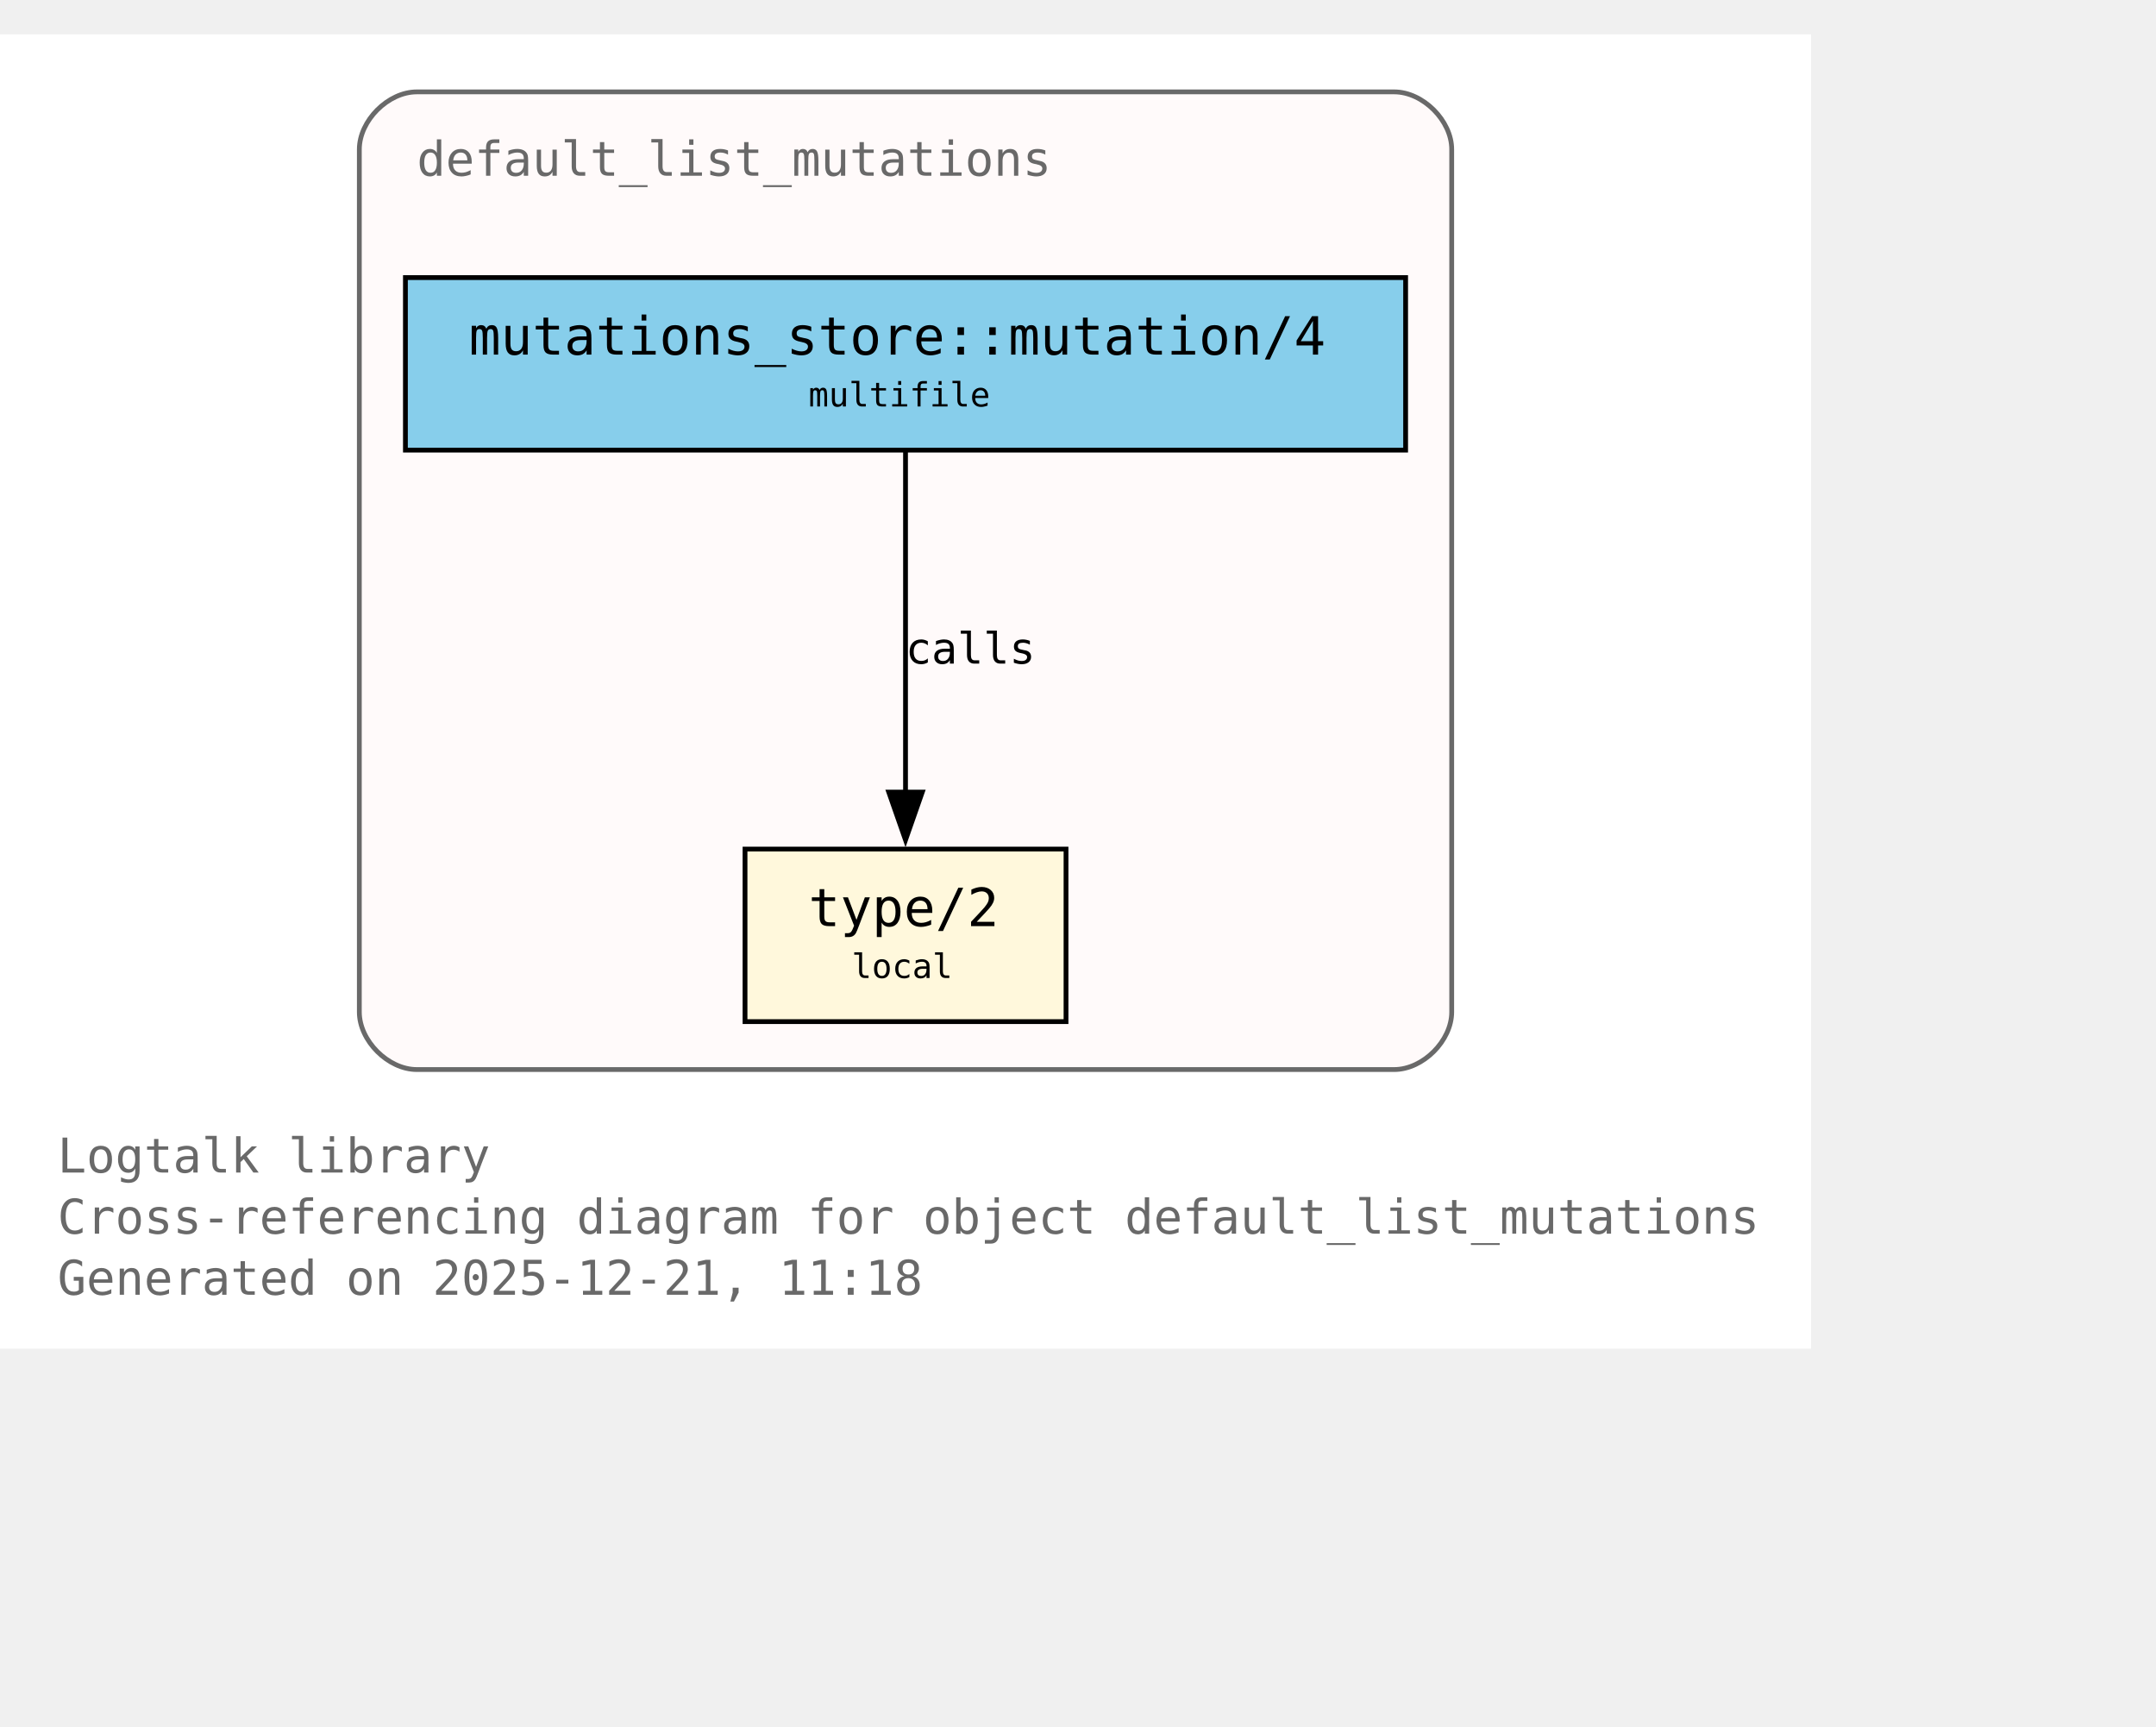
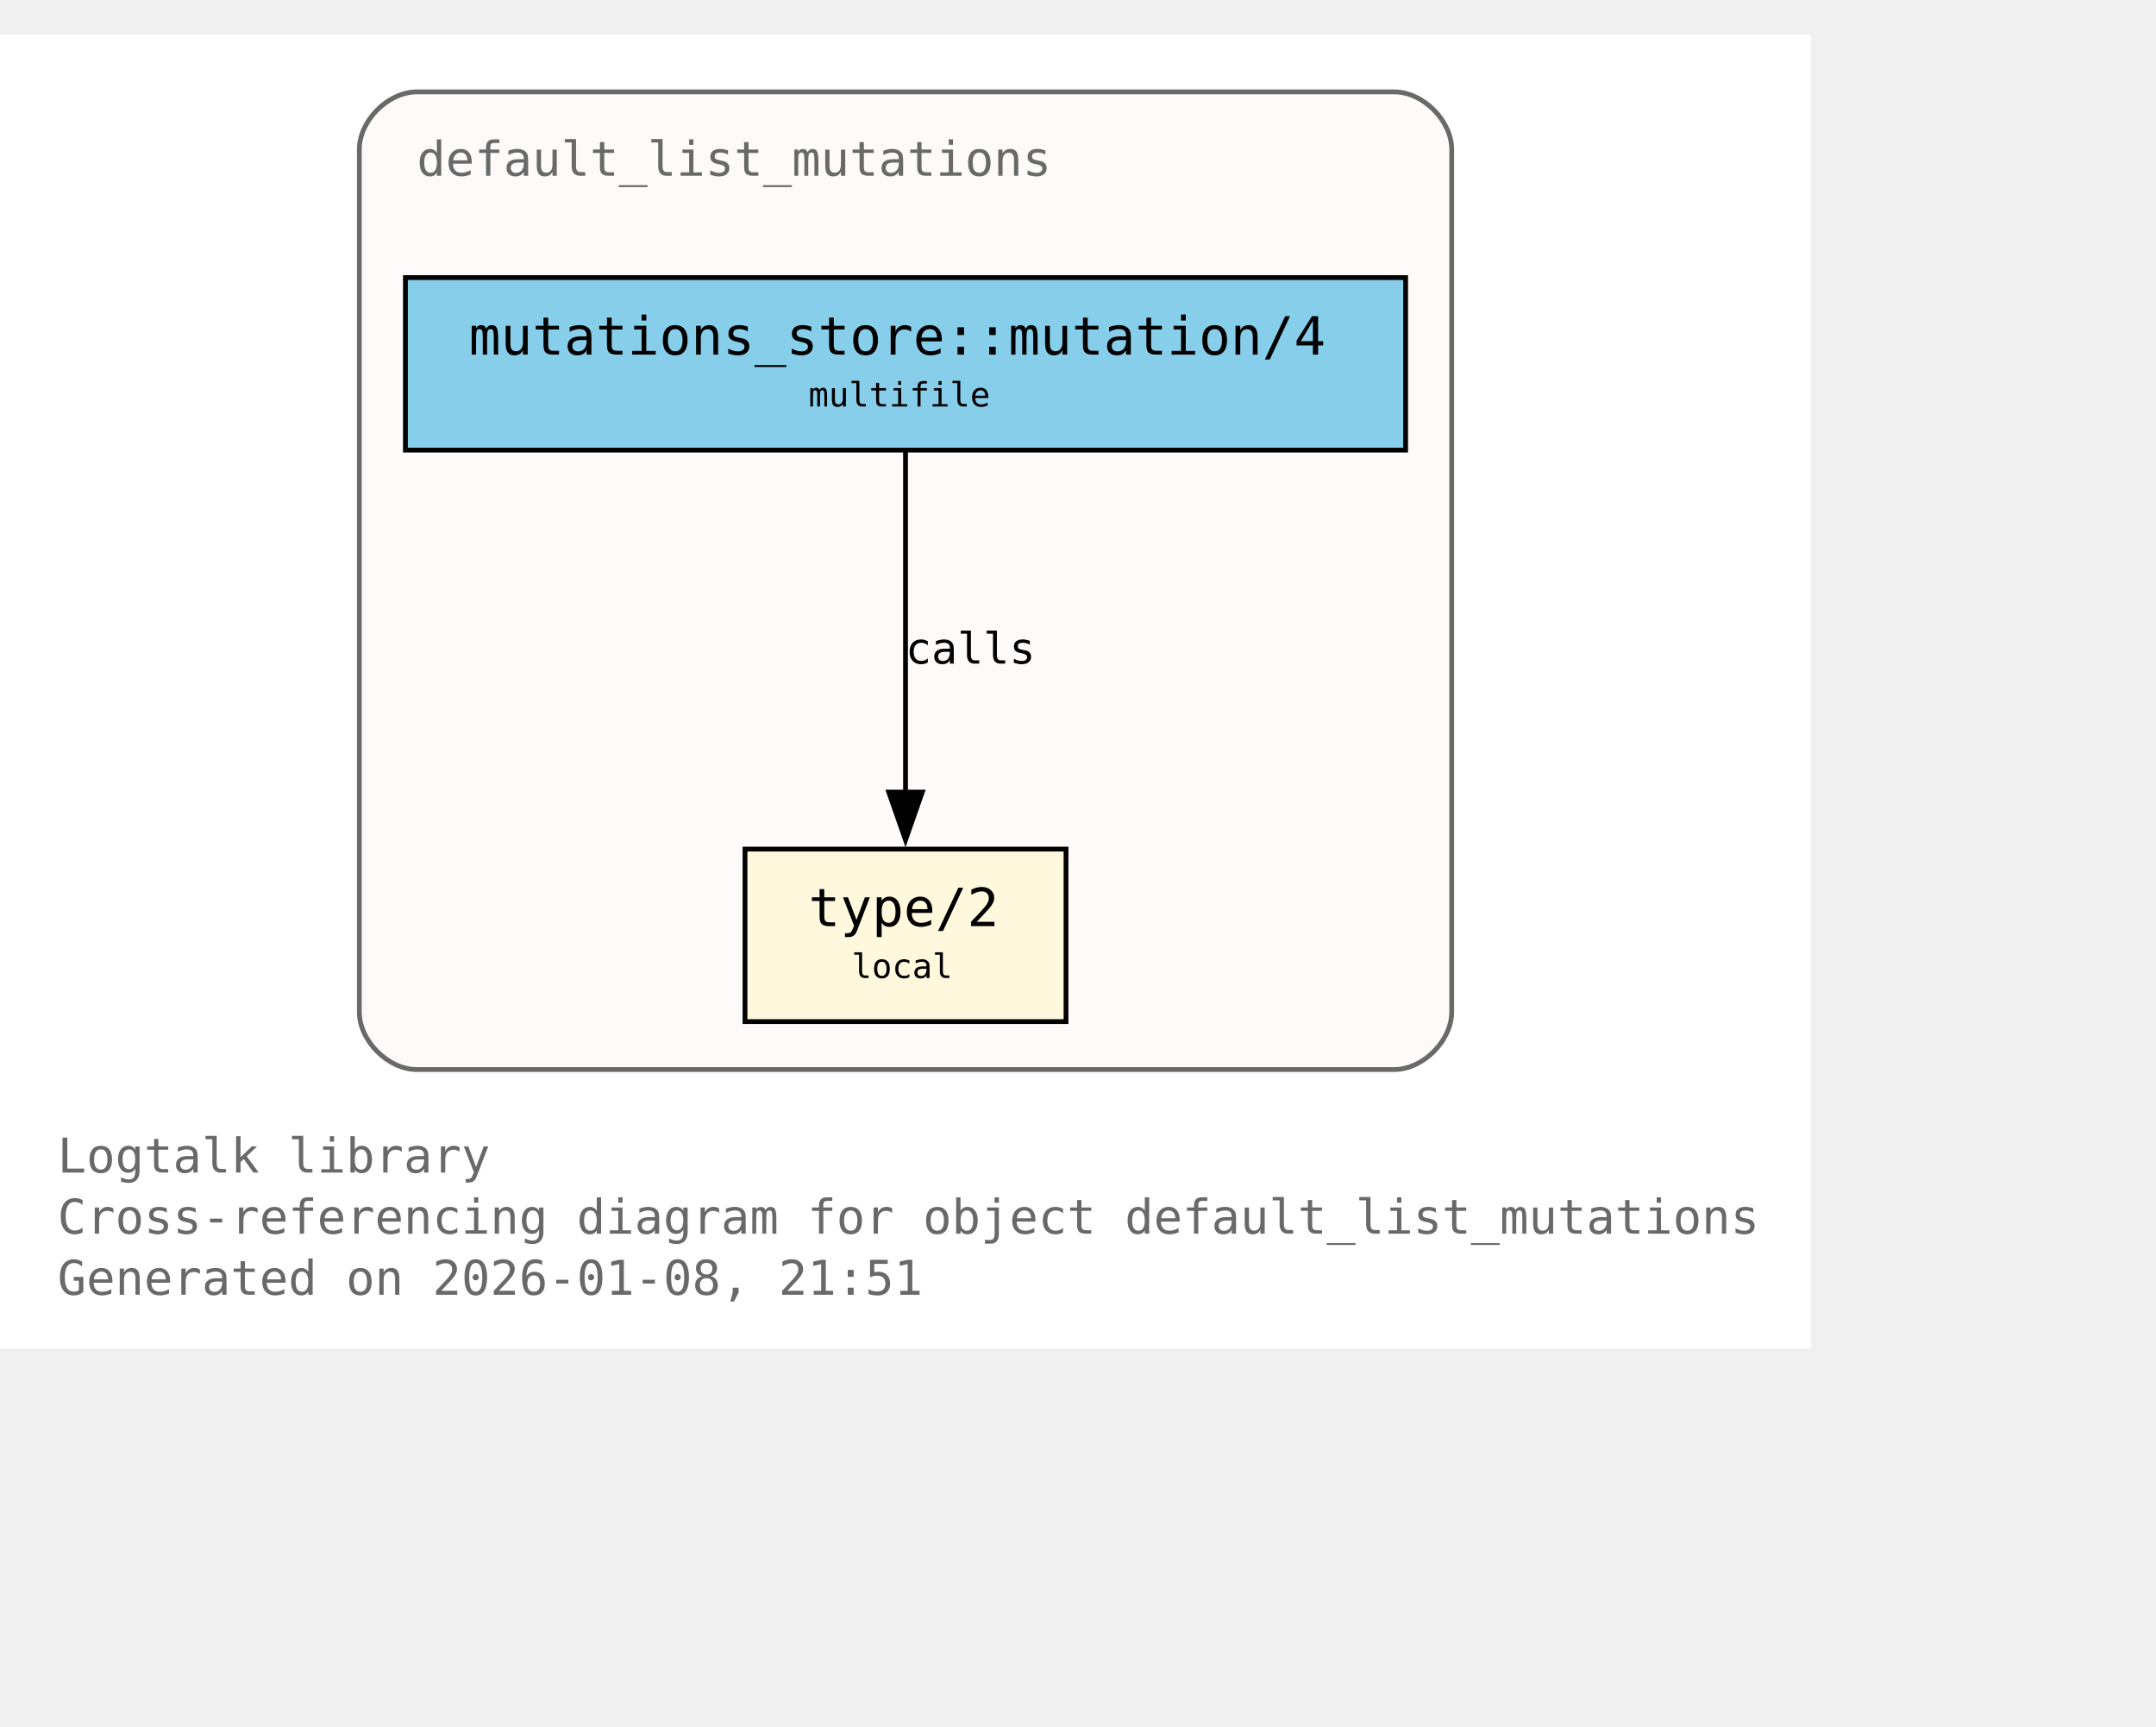
<svg xmlns="http://www.w3.org/2000/svg" xmlns:xlink="http://www.w3.org/1999/xlink" width="522pt" height="418pt" viewBox="72.00 72.00 450.00 346.00">
  <g id="graph0" class="graph" transform="scale(1 1) rotate(0) translate(76 342.25)">
    <polygon fill="white" stroke="none" points="-4,4 -4,-270.25 374,-270.25 374,4 -4,4" />
    <text xml:space="preserve" text-anchor="start" x="8" y="-32.75" font-family="Monospace" font-size="10.00" fill="dimgray">Logtalk library</text>
    <text xml:space="preserve" text-anchor="start" x="8" y="-20" font-family="Monospace" font-size="10.00" fill="dimgray">Cross-referencing diagram for object default_list_mutations</text>
-     <text xml:space="preserve" text-anchor="start" x="8" y="-7.25" font-family="Monospace" font-size="10.00" fill="dimgray">Generated on 2025-12-21, 11:18</text>
+     <text xml:space="preserve" text-anchor="start" x="8" y="-7.25" font-family="Monospace" font-size="10.00" fill="dimgray">Generated on 2026-01-08, 21:51</text>
    <g id="clust1" class="cluster">
      <g id="a_clust1">
        <a xlink:title="default_list_mutations">
          <path fill="snow" stroke="dimgray" d="M83,-54.25C83,-54.25 287,-54.25 287,-54.25 293,-54.25 299,-60.25 299,-66.25 299,-66.25 299,-246.25 299,-246.25 299,-252.25 293,-258.25 287,-258.25 287,-258.25 83,-258.25 83,-258.25 77,-258.25 71,-252.25 71,-246.25 71,-246.25 71,-66.25 71,-66.25 71,-60.25 77,-54.25 83,-54.25" />
          <g id="a_clust1_0">
-             <a xlink:href="https://github.com/LogtalkDotOrg/logtalk3/tree/c5fdd3704f51947a646e2f98b2b878571072cf8f/library/mutations/default_list_mutations.lgt#L22" xlink:title="https://github.com/LogtalkDotOrg/logtalk3/tree/c5fdd3704f51947a646e2f98b2b878571072cf8f/library/mutations/default_list_mutations.lgt#L22">
+             <a xlink:href="https://github.com/LogtalkDotOrg/logtalk3/tree/a89c5d89d98c50d72b64bc80bb36c7e9e42eab28/library/mutations/default_list_mutations.lgt#L22" xlink:title="https://github.com/LogtalkDotOrg/logtalk3/tree/a89c5d89d98c50d72b64bc80bb36c7e9e42eab28/library/mutations/default_list_mutations.lgt#L22">
              <text xml:space="preserve" text-anchor="start" x="83" y="-240.75" font-family="Monospace" font-size="10.00" fill="dimgray">default_list_mutations</text>
            </a>
          </g>
        </a>
      </g>
    </g>
    <g id="node1" class="node">
      <polygon fill="cornsilk" stroke="black" points="218.5,-100.25 151.5,-100.25 151.5,-64.25 218.5,-64.25 218.5,-100.25" />
      <text xml:space="preserve" text-anchor="start" x="159.5" y="-84.95" font-family="Monospace" font-size="9.00"> </text>
      <g id="a_node1_1">
-         <a xlink:href="https://github.com/LogtalkDotOrg/logtalk3/tree/c5fdd3704f51947a646e2f98b2b878571072cf8f/library/mutations/default_list_mutations.lgt#L67" xlink:title="https://github.com/LogtalkDotOrg/logtalk3/tree/c5fdd3704f51947a646e2f98b2b878571072cf8f/library/mutations/default_list_mutations.lgt#L67">
+         <a xlink:href="https://github.com/LogtalkDotOrg/logtalk3/tree/a89c5d89d98c50d72b64bc80bb36c7e9e42eab28/library/mutations/default_list_mutations.lgt#L67" xlink:title="https://github.com/LogtalkDotOrg/logtalk3/tree/a89c5d89d98c50d72b64bc80bb36c7e9e42eab28/library/mutations/default_list_mutations.lgt#L67">
          <text xml:space="preserve" text-anchor="start" x="164.75" y="-84.17" font-family="Monospace" font-size="11.00">type/2</text>
        </a>
      </g>
      <text xml:space="preserve" text-anchor="start" x="205.25" y="-84.95" font-family="Monospace" font-size="9.00"> </text>
      <text xml:space="preserve" text-anchor="start" x="159.5" y="-72.58" font-family="Monospace" font-size="9.00"> </text>
      <text xml:space="preserve" text-anchor="start" x="173.75" y="-73.35" font-family="Monospace" font-size="7.00">local</text>
      <text xml:space="preserve" text-anchor="start" x="205.25" y="-72.58" font-family="Monospace" font-size="9.00"> </text>
    </g>
    <g id="node2" class="node">
      <polygon fill="skyblue" stroke="black" points="289.38,-219.5 80.62,-219.5 80.62,-183.5 289.38,-183.5 289.38,-219.5" />
      <text xml:space="preserve" text-anchor="start" x="88.62" y="-204.2" font-family="Monospace" font-size="9.00"> </text>
      <g id="a_node2_2">
-         <a xlink:href="https://github.com/LogtalkDotOrg/logtalk3/tree/c5fdd3704f51947a646e2f98b2b878571072cf8f/library/mutations/default_list_mutations.lgt#L41" xlink:title="https://github.com/LogtalkDotOrg/logtalk3/tree/c5fdd3704f51947a646e2f98b2b878571072cf8f/library/mutations/default_list_mutations.lgt#L41">
+         <a xlink:href="https://github.com/LogtalkDotOrg/logtalk3/tree/a89c5d89d98c50d72b64bc80bb36c7e9e42eab28/library/mutations/default_list_mutations.lgt#L41" xlink:title="https://github.com/LogtalkDotOrg/logtalk3/tree/a89c5d89d98c50d72b64bc80bb36c7e9e42eab28/library/mutations/default_list_mutations.lgt#L41">
          <text xml:space="preserve" text-anchor="start" x="93.88" y="-203.43" font-family="Monospace" font-size="11.00">mutations_store::mutation/4</text>
        </a>
      </g>
      <text xml:space="preserve" text-anchor="start" x="276.12" y="-204.2" font-family="Monospace" font-size="9.00"> </text>
      <text xml:space="preserve" text-anchor="start" x="88.62" y="-191.82" font-family="Monospace" font-size="9.00"> </text>
      <text xml:space="preserve" text-anchor="start" x="164.75" y="-192.6" font-family="Monospace" font-size="7.00">multifile</text>
      <text xml:space="preserve" text-anchor="start" x="276.12" y="-191.82" font-family="Monospace" font-size="9.00"> </text>
    </g>
    <g id="edge1" class="edge">
      <g id="a_edge1">
-         <a xlink:href="https://github.com/LogtalkDotOrg/logtalk3/tree/c5fdd3704f51947a646e2f98b2b878571072cf8f/library/mutations/default_list_mutations.lgt#L41" xlink:title="calls">
+         <a xlink:href="https://github.com/LogtalkDotOrg/logtalk3/tree/a89c5d89d98c50d72b64bc80bb36c7e9e42eab28/library/mutations/default_list_mutations.lgt#L41" xlink:title="calls">
          <path fill="none" stroke="black" d="M185,-183.2C185,-164.5 185,-134.37 185,-112.08" />
          <polygon fill="black" stroke="black" points="188.5,-112.14 185,-102.14 181.5,-112.14 188.5,-112.14" />
        </a>
      </g>
      <g id="a_edge1-label">
-         <a xlink:href="https://github.com/LogtalkDotOrg/logtalk3/tree/c5fdd3704f51947a646e2f98b2b878571072cf8f/library/mutations/default_list_mutations.lgt#L41" xlink:title="https://github.com/LogtalkDotOrg/logtalk3/tree/c5fdd3704f51947a646e2f98b2b878571072cf8f/library/mutations/default_list_mutations.lgt#L41">
+         <a xlink:href="https://github.com/LogtalkDotOrg/logtalk3/tree/a89c5d89d98c50d72b64bc80bb36c7e9e42eab28/library/mutations/default_list_mutations.lgt#L41" xlink:title="https://github.com/LogtalkDotOrg/logtalk3/tree/a89c5d89d98c50d72b64bc80bb36c7e9e42eab28/library/mutations/default_list_mutations.lgt#L41">
          <text xml:space="preserve" text-anchor="start" x="185" y="-138.95" font-family="Monospace" font-size="9.00">calls</text>
        </a>
      </g>
    </g>
  </g>
</svg>
